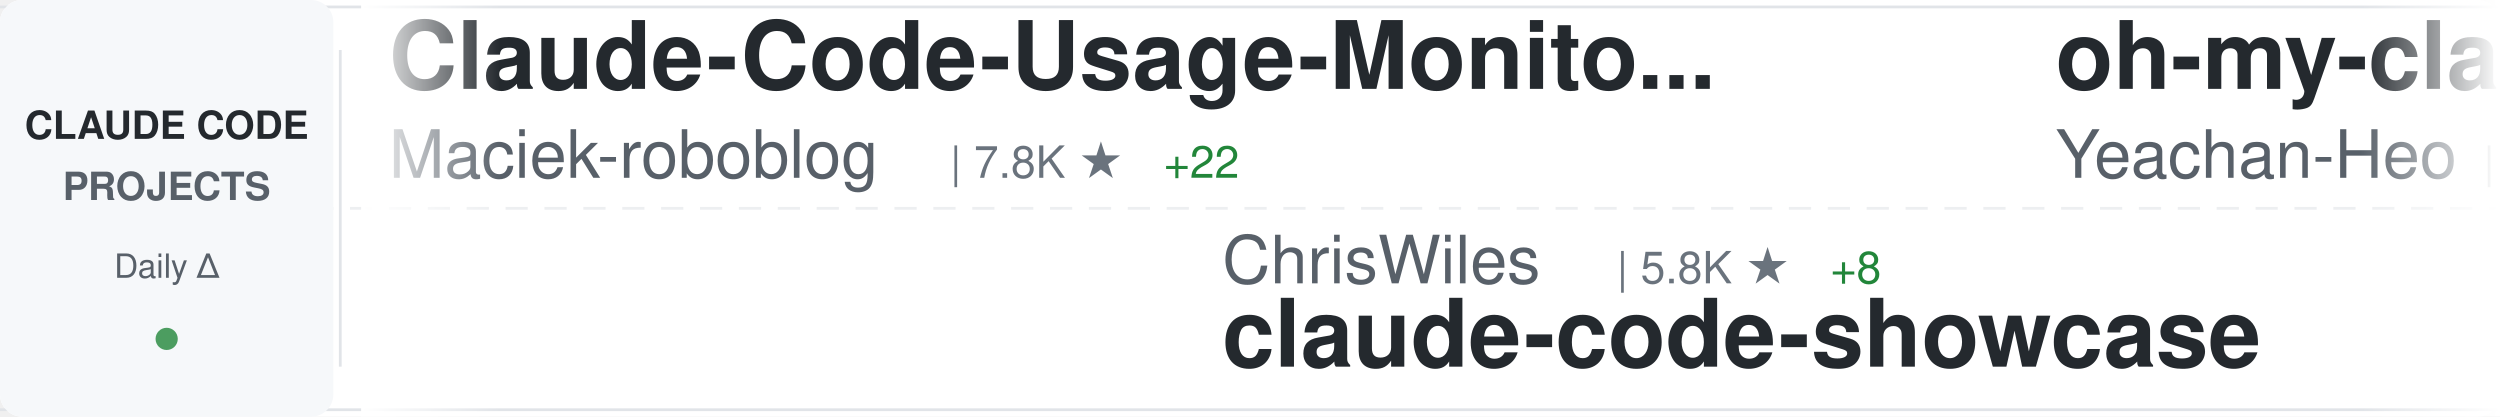
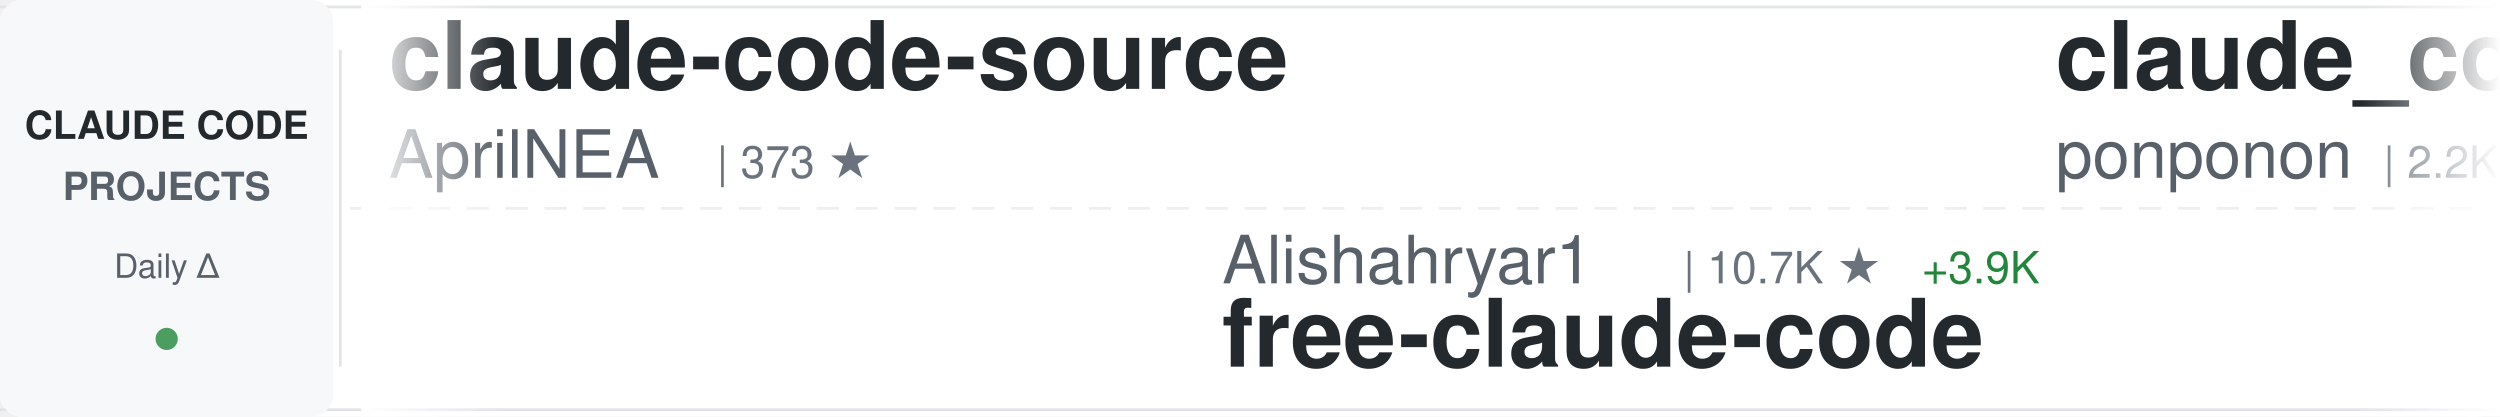
<svg xmlns="http://www.w3.org/2000/svg" width="900" height="150">
  <defs>
    <linearGradient id="awesomeLeftFade" x1="0%" y1="0%" x2="100%" y2="0%">
      <stop offset="0%" style="stop-color:#ffffff;stop-opacity:1" />
      <stop offset="100%" style="stop-color:#ffffff;stop-opacity:0" />
    </linearGradient>
    <linearGradient id="awesomeRightFade" x1="0%" y1="0%" x2="100%" y2="0%">
      <stop offset="0%" style="stop-color:#ffffff;stop-opacity:0" />
      <stop offset="100%" style="stop-color:#ffffff;stop-opacity:1" />
    </linearGradient>
  </defs>
  <rect width="900" height="150" fill="#ffffff" rx="8" />
  <rect x="0" y="2" width="900" height="1" fill="#e1e4e8" />
  <rect x="0" y="147" width="900" height="1" fill="#e1e4e8" />
  <line x1="0" y1="75" x2="900" y2="75" stroke="#e1e4e8" stroke-width="1" stroke-dasharray="8 6" opacity="0.6" />
  <rect x="0" y="0" width="120" height="150" fill="#f6f8fa" rx="8" />
  <text x="60" y="50" font-family="-apple-system, BlinkMacSystemFont, 'Segoe UI', Helvetica, Arial, sans-serif" font-size="14" font-weight="600" fill="#24292e" text-anchor="middle">CLAUDE CODE</text>
  <text x="60" y="72" font-family="-apple-system, BlinkMacSystemFont, 'Segoe UI', Helvetica, Arial, sans-serif" font-size="14" font-weight="600" fill="#586069" text-anchor="middle">PROJECTS</text>
  <text x="60" y="100" font-family="-apple-system, BlinkMacSystemFont, 'Segoe UI', Helvetica, Arial, sans-serif" font-size="12" font-weight="500" fill="#586069" text-anchor="middle">Daily Δ</text>
  <circle cx="60" cy="122" r="4" fill="#22863a" opacity="0.8" />
  <rect x="122" y="18" width="1" height="114" fill="#e1e4e8" />
  <clipPath id="awesomeTickerClip">
    <rect x="130" y="0" width="770" height="150" />
  </clipPath>
  <g clip-path="url(#awesomeTickerClip)">
    <g id="awesomeTickerItems">
      <animateTransform attributeName="transform" attributeType="XML" type="translate" from="0 0" to="-3000 0" dur="54s" repeatCount="indefinite" />
      <g transform="translate(0, 0)">
-         <text x="140" y="32" font-family="-apple-system, BlinkMacSystemFont, 'Segoe UI', Helvetica, Arial, sans-serif" font-size="34" font-weight="600" fill="#24292e">Claude-Code-Usage-Monito...</text>
-         <text x="140" y="64" font-family="-apple-system, BlinkMacSystemFont, 'Segoe UI', Helvetica, Arial, sans-serif" font-size="24" font-weight="400" fill="#586069">Maciek-roboblog</text>
-         <text x="342" y="64" font-family="-apple-system, BlinkMacSystemFont, 'Segoe UI', Helvetica, Arial, sans-serif" font-size="16" font-weight="500" fill="#6a737d">| 7.8K ★</text>
-         <text x="419" y="64" font-family="-apple-system, BlinkMacSystemFont, 'Segoe UI', Helvetica, Arial, sans-serif" font-size="16" font-weight="500" fill="#22863a"> +22</text>
+         <text x="140" y="32" font-family="-apple-system, BlinkMacSystemFont, 'Segoe UI', Helvetica, Arial, sans-serif" font-size="34" font-weight="600" fill="#24292e">claude-code-source</text>
+         <text x="140" y="64" font-family="-apple-system, BlinkMacSystemFont, 'Segoe UI', Helvetica, Arial, sans-serif" font-size="24" font-weight="400" fill="#586069">AprilNEA</text>
+         <text x="258" y="64" font-family="-apple-system, BlinkMacSystemFont, 'Segoe UI', Helvetica, Arial, sans-serif" font-size="16" font-weight="500" fill="#6a737d">| 373 ★</text>
      </g>
      <g transform="translate(300, 0)">
-         <text x="140" y="102" font-family="-apple-system, BlinkMacSystemFont, 'Segoe UI', Helvetica, Arial, sans-serif" font-size="24" font-weight="400" fill="#586069">ChrisWiles</text>
-         <text x="282" y="102" font-family="-apple-system, BlinkMacSystemFont, 'Segoe UI', Helvetica, Arial, sans-serif" font-size="16" font-weight="500" fill="#6a737d">| 5.8K ★</text>
-         <text x="359" y="102" font-family="-apple-system, BlinkMacSystemFont, 'Segoe UI', Helvetica, Arial, sans-serif" font-size="16" font-weight="500" fill="#22863a"> +8</text>
-         <text x="140" y="132" font-family="-apple-system, BlinkMacSystemFont, 'Segoe UI', Helvetica, Arial, sans-serif" font-size="34" font-weight="600" fill="#24292e">claude-code-showcase</text>
+         <text x="140" y="102" font-family="-apple-system, BlinkMacSystemFont, 'Segoe UI', Helvetica, Arial, sans-serif" font-size="24" font-weight="400" fill="#586069">Alishahryar1</text>
+         <text x="306" y="102" font-family="-apple-system, BlinkMacSystemFont, 'Segoe UI', Helvetica, Arial, sans-serif" font-size="16" font-weight="500" fill="#6a737d">| 10.7K ★</text>
+         <text x="392" y="102" font-family="-apple-system, BlinkMacSystemFont, 'Segoe UI', Helvetica, Arial, sans-serif" font-size="16" font-weight="500" fill="#22863a"> +3.9K</text>
+         <text x="140" y="132" font-family="-apple-system, BlinkMacSystemFont, 'Segoe UI', Helvetica, Arial, sans-serif" font-size="34" font-weight="600" fill="#24292e">free-claude-code</text>
      </g>
      <g transform="translate(600, 0)">
-         <text x="140" y="32" font-family="-apple-system, BlinkMacSystemFont, 'Segoe UI', Helvetica, Arial, sans-serif" font-size="34" font-weight="600" fill="#24292e">oh-my-claudecode</text>
-         <text x="140" y="64" font-family="-apple-system, BlinkMacSystemFont, 'Segoe UI', Helvetica, Arial, sans-serif" font-size="24" font-weight="400" fill="#586069">Yeachan-Heo</text>
-         <text x="294" y="64" font-family="-apple-system, BlinkMacSystemFont, 'Segoe UI', Helvetica, Arial, sans-serif" font-size="16" font-weight="500" fill="#6a737d">| 31.2K ★</text>
-         <text x="380" y="64" font-family="-apple-system, BlinkMacSystemFont, 'Segoe UI', Helvetica, Arial, sans-serif" font-size="16" font-weight="500" fill="#22863a"> +173</text>
+         <text x="140" y="32" font-family="-apple-system, BlinkMacSystemFont, 'Segoe UI', Helvetica, Arial, sans-serif" font-size="34" font-weight="600" fill="#24292e">claude_code_src</text>
+         <text x="140" y="64" font-family="-apple-system, BlinkMacSystemFont, 'Segoe UI', Helvetica, Arial, sans-serif" font-size="24" font-weight="400" fill="#586069">ponponon</text>
+         <text x="258" y="64" font-family="-apple-system, BlinkMacSystemFont, 'Segoe UI', Helvetica, Arial, sans-serif" font-size="16" font-weight="500" fill="#6a737d">| 2.2K ★</text>
+         <text x="335" y="64" font-family="-apple-system, BlinkMacSystemFont, 'Segoe UI', Helvetica, Arial, sans-serif" font-size="16" font-weight="500" fill="#22863a"> +7</text>
      </g>
      <g transform="translate(900, 0)">
-         <text x="140" y="102" font-family="-apple-system, BlinkMacSystemFont, 'Segoe UI', Helvetica, Arial, sans-serif" font-size="24" font-weight="400" fill="#586069">anthropics</text>
-         <text x="282" y="102" font-family="-apple-system, BlinkMacSystemFont, 'Segoe UI', Helvetica, Arial, sans-serif" font-size="16" font-weight="500" fill="#6a737d">| 123.6K ★</text>
-         <text x="377" y="102" font-family="-apple-system, BlinkMacSystemFont, 'Segoe UI', Helvetica, Arial, sans-serif" font-size="16" font-weight="500" fill="#22863a"> +452</text>
-         <text x="140" y="132" font-family="-apple-system, BlinkMacSystemFont, 'Segoe UI', Helvetica, Arial, sans-serif" font-size="34" font-weight="600" fill="#24292e">skills</text>
+         <text x="140" y="102" font-family="-apple-system, BlinkMacSystemFont, 'Segoe UI', Helvetica, Arial, sans-serif" font-size="24" font-weight="400" fill="#586069">router-for-me</text>
+         <text x="318" y="102" font-family="-apple-system, BlinkMacSystemFont, 'Segoe UI', Helvetica, Arial, sans-serif" font-size="16" font-weight="500" fill="#6a737d">| 28.7K ★</text>
+         <text x="404" y="102" font-family="-apple-system, BlinkMacSystemFont, 'Segoe UI', Helvetica, Arial, sans-serif" font-size="16" font-weight="500" fill="#22863a"> +212</text>
+         <text x="140" y="132" font-family="-apple-system, BlinkMacSystemFont, 'Segoe UI', Helvetica, Arial, sans-serif" font-size="34" font-weight="600" fill="#24292e">CLIProxyAPI</text>
      </g>
      <g transform="translate(1200, 0)">
-         <text x="140" y="32" font-family="-apple-system, BlinkMacSystemFont, 'Segoe UI', Helvetica, Arial, sans-serif" font-size="34" font-weight="600" fill="#24292e">claude-code-reverse</text>
-         <text x="140" y="64" font-family="-apple-system, BlinkMacSystemFont, 'Segoe UI', Helvetica, Arial, sans-serif" font-size="24" font-weight="400" fill="#586069">Yuyz0112</text>
-         <text x="258" y="64" font-family="-apple-system, BlinkMacSystemFont, 'Segoe UI', Helvetica, Arial, sans-serif" font-size="16" font-weight="500" fill="#6a737d">| 2.4K ★</text>
+         <text x="140" y="32" font-family="-apple-system, BlinkMacSystemFont, 'Segoe UI', Helvetica, Arial, sans-serif" font-size="34" font-weight="600" fill="#24292e">ClaudeCodeAgents</text>
+         <text x="140" y="64" font-family="-apple-system, BlinkMacSystemFont, 'Segoe UI', Helvetica, Arial, sans-serif" font-size="24" font-weight="400" fill="#586069">darcyegb</text>
+         <text x="258" y="64" font-family="-apple-system, BlinkMacSystemFont, 'Segoe UI', Helvetica, Arial, sans-serif" font-size="16" font-weight="500" fill="#6a737d">| 673 ★</text>
+         <text x="326" y="64" font-family="-apple-system, BlinkMacSystemFont, 'Segoe UI', Helvetica, Arial, sans-serif" font-size="16" font-weight="500" fill="#22863a"> +1</text>
      </g>
      <g transform="translate(1500, 0)">
-         <text x="140" y="102" font-family="-apple-system, BlinkMacSystemFont, 'Segoe UI', Helvetica, Arial, sans-serif" font-size="24" font-weight="400" fill="#586069">musistudio</text>
-         <text x="282" y="102" font-family="-apple-system, BlinkMacSystemFont, 'Segoe UI', Helvetica, Arial, sans-serif" font-size="16" font-weight="500" fill="#6a737d">| 32.9K ★</text>
-         <text x="368" y="102" font-family="-apple-system, BlinkMacSystemFont, 'Segoe UI', Helvetica, Arial, sans-serif" font-size="16" font-weight="500" fill="#22863a"> +59</text>
-         <text x="140" y="132" font-family="-apple-system, BlinkMacSystemFont, 'Segoe UI', Helvetica, Arial, sans-serif" font-size="34" font-weight="600" fill="#24292e">claude-code-router</text>
+         <text x="140" y="102" font-family="-apple-system, BlinkMacSystemFont, 'Segoe UI', Helvetica, Arial, sans-serif" font-size="24" font-weight="400" fill="#586069">affaan-m</text>
+         <text x="258" y="102" font-family="-apple-system, BlinkMacSystemFont, 'Segoe UI', Helvetica, Arial, sans-serif" font-size="16" font-weight="500" fill="#6a737d">| 166.7K ★</text>
+         <text x="353" y="102" font-family="-apple-system, BlinkMacSystemFont, 'Segoe UI', Helvetica, Arial, sans-serif" font-size="16" font-weight="500" fill="#22863a"> +794</text>
+         <text x="140" y="132" font-family="-apple-system, BlinkMacSystemFont, 'Segoe UI', Helvetica, Arial, sans-serif" font-size="34" font-weight="600" fill="#24292e">everything-claude-code</text>
      </g>
      <g transform="translate(1800, 0)">
-         <text x="140" y="32" font-family="-apple-system, BlinkMacSystemFont, 'Segoe UI', Helvetica, Arial, sans-serif" font-size="34" font-weight="600" fill="#24292e">claude-code-rev</text>
-         <text x="140" y="64" font-family="-apple-system, BlinkMacSystemFont, 'Segoe UI', Helvetica, Arial, sans-serif" font-size="24" font-weight="400" fill="#586069">oboard</text>
-         <text x="234" y="64" font-family="-apple-system, BlinkMacSystemFont, 'Segoe UI', Helvetica, Arial, sans-serif" font-size="16" font-weight="500" fill="#6a737d">| 3.1K ★</text>
-         <text x="311" y="64" font-family="-apple-system, BlinkMacSystemFont, 'Segoe UI', Helvetica, Arial, sans-serif" font-size="16" font-weight="500" fill="#22863a"> +5</text>
+         <text x="140" y="32" font-family="-apple-system, BlinkMacSystemFont, 'Segoe UI', Helvetica, Arial, sans-serif" font-size="34" font-weight="600" fill="#24292e">claude-code-proxy</text>
+         <text x="140" y="64" font-family="-apple-system, BlinkMacSystemFont, 'Segoe UI', Helvetica, Arial, sans-serif" font-size="24" font-weight="400" fill="#586069">fuergaosi233</text>
+         <text x="306" y="64" font-family="-apple-system, BlinkMacSystemFont, 'Segoe UI', Helvetica, Arial, sans-serif" font-size="16" font-weight="500" fill="#6a737d">| 2.5K ★</text>
+         <text x="383" y="64" font-family="-apple-system, BlinkMacSystemFont, 'Segoe UI', Helvetica, Arial, sans-serif" font-size="16" font-weight="500" fill="#22863a"> +6</text>
      </g>
      <g transform="translate(2100, 0)">
-         <text x="140" y="102" font-family="-apple-system, BlinkMacSystemFont, 'Segoe UI', Helvetica, Arial, sans-serif" font-size="24" font-weight="400" fill="#586069">lowcortisolprogrammer</text>
-         <text x="414" y="102" font-family="-apple-system, BlinkMacSystemFont, 'Segoe UI', Helvetica, Arial, sans-serif" font-size="16" font-weight="500" fill="#6a737d">| 173 ★</text>
-         <text x="140" y="132" font-family="-apple-system, BlinkMacSystemFont, 'Segoe UI', Helvetica, Arial, sans-serif" font-size="34" font-weight="600" fill="#24292e">claude-code</text>
+         <text x="140" y="102" font-family="-apple-system, BlinkMacSystemFont, 'Segoe UI', Helvetica, Arial, sans-serif" font-size="24" font-weight="400" fill="#586069">Cranot</text>
+         <text x="234" y="102" font-family="-apple-system, BlinkMacSystemFont, 'Segoe UI', Helvetica, Arial, sans-serif" font-size="16" font-weight="500" fill="#6a737d">| 2.6K ★</text>
+         <text x="311" y="102" font-family="-apple-system, BlinkMacSystemFont, 'Segoe UI', Helvetica, Arial, sans-serif" font-size="16" font-weight="500" fill="#22863a"> +2</text>
+         <text x="140" y="132" font-family="-apple-system, BlinkMacSystemFont, 'Segoe UI', Helvetica, Arial, sans-serif" font-size="34" font-weight="600" fill="#24292e">claude-code-guide</text>
      </g>
      <g transform="translate(2400, 0)">
-         <text x="140" y="32" font-family="-apple-system, BlinkMacSystemFont, 'Segoe UI', Helvetica, Arial, sans-serif" font-size="34" font-weight="600" fill="#24292e">ClaudeCode</text>
-         <text x="140" y="64" font-family="-apple-system, BlinkMacSystemFont, 'Segoe UI', Helvetica, Arial, sans-serif" font-size="24" font-weight="400" fill="#586069">guanshan</text>
-         <text x="258" y="64" font-family="-apple-system, BlinkMacSystemFont, 'Segoe UI', Helvetica, Arial, sans-serif" font-size="16" font-weight="500" fill="#6a737d">| 56 ★</text>
+         <text x="140" y="32" font-family="-apple-system, BlinkMacSystemFont, 'Segoe UI', Helvetica, Arial, sans-serif" font-size="34" font-weight="600" fill="#24292e">cc-switch</text>
+         <text x="140" y="64" font-family="-apple-system, BlinkMacSystemFont, 'Segoe UI', Helvetica, Arial, sans-serif" font-size="24" font-weight="400" fill="#586069">farion1231</text>
+         <text x="282" y="64" font-family="-apple-system, BlinkMacSystemFont, 'Segoe UI', Helvetica, Arial, sans-serif" font-size="16" font-weight="500" fill="#6a737d">| 51.1K ★</text>
+         <text x="368" y="64" font-family="-apple-system, BlinkMacSystemFont, 'Segoe UI', Helvetica, Arial, sans-serif" font-size="16" font-weight="500" fill="#22863a"> +641</text>
      </g>
      <g transform="translate(2700, 0)">
-         <text x="140" y="102" font-family="-apple-system, BlinkMacSystemFont, 'Segoe UI', Helvetica, Arial, sans-serif" font-size="24" font-weight="400" fill="#586069">RishabhK103</text>
-         <text x="294" y="102" font-family="-apple-system, BlinkMacSystemFont, 'Segoe UI', Helvetica, Arial, sans-serif" font-size="16" font-weight="500" fill="#6a737d">| 68 ★</text>
-         <text x="353" y="102" font-family="-apple-system, BlinkMacSystemFont, 'Segoe UI', Helvetica, Arial, sans-serif" font-size="16" font-weight="500" fill="#22863a"> +1</text>
-         <text x="140" y="132" font-family="-apple-system, BlinkMacSystemFont, 'Segoe UI', Helvetica, Arial, sans-serif" font-size="34" font-weight="600" fill="#24292e">claude-code</text>
+         <text x="140" y="102" font-family="-apple-system, BlinkMacSystemFont, 'Segoe UI', Helvetica, Arial, sans-serif" font-size="24" font-weight="400" fill="#586069">Hyper66666</text>
+         <text x="282" y="102" font-family="-apple-system, BlinkMacSystemFont, 'Segoe UI', Helvetica, Arial, sans-serif" font-size="16" font-weight="500" fill="#6a737d">| 213 ★</text>
+         <text x="350" y="102" font-family="-apple-system, BlinkMacSystemFont, 'Segoe UI', Helvetica, Arial, sans-serif" font-size="16" font-weight="500" fill="#22863a"> +1</text>
+         <text x="140" y="132" font-family="-apple-system, BlinkMacSystemFont, 'Segoe UI', Helvetica, Arial, sans-serif" font-size="34" font-weight="600" fill="#24292e">claude-code-sourcemap</text>
      </g>
      <g transform="translate(3000, 0)">
-         <text x="140" y="32" font-family="-apple-system, BlinkMacSystemFont, 'Segoe UI', Helvetica, Arial, sans-serif" font-size="34" font-weight="600" fill="#24292e">Claude-Code-Usage-Monito...</text>
-         <text x="140" y="64" font-family="-apple-system, BlinkMacSystemFont, 'Segoe UI', Helvetica, Arial, sans-serif" font-size="24" font-weight="400" fill="#586069">Maciek-roboblog</text>
-         <text x="342" y="64" font-family="-apple-system, BlinkMacSystemFont, 'Segoe UI', Helvetica, Arial, sans-serif" font-size="16" font-weight="500" fill="#6a737d">| 7.8K ★</text>
-         <text x="419" y="64" font-family="-apple-system, BlinkMacSystemFont, 'Segoe UI', Helvetica, Arial, sans-serif" font-size="16" font-weight="500" fill="#22863a"> +22</text>
+         <text x="140" y="32" font-family="-apple-system, BlinkMacSystemFont, 'Segoe UI', Helvetica, Arial, sans-serif" font-size="34" font-weight="600" fill="#24292e">claude-code-source</text>
+         <text x="140" y="64" font-family="-apple-system, BlinkMacSystemFont, 'Segoe UI', Helvetica, Arial, sans-serif" font-size="24" font-weight="400" fill="#586069">AprilNEA</text>
+         <text x="258" y="64" font-family="-apple-system, BlinkMacSystemFont, 'Segoe UI', Helvetica, Arial, sans-serif" font-size="16" font-weight="500" fill="#6a737d">| 373 ★</text>
      </g>
      <g transform="translate(3300, 0)">
-         <text x="140" y="102" font-family="-apple-system, BlinkMacSystemFont, 'Segoe UI', Helvetica, Arial, sans-serif" font-size="24" font-weight="400" fill="#586069">ChrisWiles</text>
-         <text x="282" y="102" font-family="-apple-system, BlinkMacSystemFont, 'Segoe UI', Helvetica, Arial, sans-serif" font-size="16" font-weight="500" fill="#6a737d">| 5.8K ★</text>
-         <text x="359" y="102" font-family="-apple-system, BlinkMacSystemFont, 'Segoe UI', Helvetica, Arial, sans-serif" font-size="16" font-weight="500" fill="#22863a"> +8</text>
-         <text x="140" y="132" font-family="-apple-system, BlinkMacSystemFont, 'Segoe UI', Helvetica, Arial, sans-serif" font-size="34" font-weight="600" fill="#24292e">claude-code-showcase</text>
+         <text x="140" y="102" font-family="-apple-system, BlinkMacSystemFont, 'Segoe UI', Helvetica, Arial, sans-serif" font-size="24" font-weight="400" fill="#586069">Alishahryar1</text>
+         <text x="306" y="102" font-family="-apple-system, BlinkMacSystemFont, 'Segoe UI', Helvetica, Arial, sans-serif" font-size="16" font-weight="500" fill="#6a737d">| 10.7K ★</text>
+         <text x="392" y="102" font-family="-apple-system, BlinkMacSystemFont, 'Segoe UI', Helvetica, Arial, sans-serif" font-size="16" font-weight="500" fill="#22863a"> +3.9K</text>
+         <text x="140" y="132" font-family="-apple-system, BlinkMacSystemFont, 'Segoe UI', Helvetica, Arial, sans-serif" font-size="34" font-weight="600" fill="#24292e">free-claude-code</text>
      </g>
      <g transform="translate(3600, 0)">
-         <text x="140" y="32" font-family="-apple-system, BlinkMacSystemFont, 'Segoe UI', Helvetica, Arial, sans-serif" font-size="34" font-weight="600" fill="#24292e">oh-my-claudecode</text>
-         <text x="140" y="64" font-family="-apple-system, BlinkMacSystemFont, 'Segoe UI', Helvetica, Arial, sans-serif" font-size="24" font-weight="400" fill="#586069">Yeachan-Heo</text>
-         <text x="294" y="64" font-family="-apple-system, BlinkMacSystemFont, 'Segoe UI', Helvetica, Arial, sans-serif" font-size="16" font-weight="500" fill="#6a737d">| 31.2K ★</text>
-         <text x="380" y="64" font-family="-apple-system, BlinkMacSystemFont, 'Segoe UI', Helvetica, Arial, sans-serif" font-size="16" font-weight="500" fill="#22863a"> +173</text>
+         <text x="140" y="32" font-family="-apple-system, BlinkMacSystemFont, 'Segoe UI', Helvetica, Arial, sans-serif" font-size="34" font-weight="600" fill="#24292e">claude_code_src</text>
+         <text x="140" y="64" font-family="-apple-system, BlinkMacSystemFont, 'Segoe UI', Helvetica, Arial, sans-serif" font-size="24" font-weight="400" fill="#586069">ponponon</text>
+         <text x="258" y="64" font-family="-apple-system, BlinkMacSystemFont, 'Segoe UI', Helvetica, Arial, sans-serif" font-size="16" font-weight="500" fill="#6a737d">| 2.2K ★</text>
+         <text x="335" y="64" font-family="-apple-system, BlinkMacSystemFont, 'Segoe UI', Helvetica, Arial, sans-serif" font-size="16" font-weight="500" fill="#22863a"> +7</text>
      </g>
      <g transform="translate(3900, 0)">
-         <text x="140" y="102" font-family="-apple-system, BlinkMacSystemFont, 'Segoe UI', Helvetica, Arial, sans-serif" font-size="24" font-weight="400" fill="#586069">anthropics</text>
-         <text x="282" y="102" font-family="-apple-system, BlinkMacSystemFont, 'Segoe UI', Helvetica, Arial, sans-serif" font-size="16" font-weight="500" fill="#6a737d">| 123.6K ★</text>
-         <text x="377" y="102" font-family="-apple-system, BlinkMacSystemFont, 'Segoe UI', Helvetica, Arial, sans-serif" font-size="16" font-weight="500" fill="#22863a"> +452</text>
-         <text x="140" y="132" font-family="-apple-system, BlinkMacSystemFont, 'Segoe UI', Helvetica, Arial, sans-serif" font-size="34" font-weight="600" fill="#24292e">skills</text>
+         <text x="140" y="102" font-family="-apple-system, BlinkMacSystemFont, 'Segoe UI', Helvetica, Arial, sans-serif" font-size="24" font-weight="400" fill="#586069">router-for-me</text>
+         <text x="318" y="102" font-family="-apple-system, BlinkMacSystemFont, 'Segoe UI', Helvetica, Arial, sans-serif" font-size="16" font-weight="500" fill="#6a737d">| 28.7K ★</text>
+         <text x="404" y="102" font-family="-apple-system, BlinkMacSystemFont, 'Segoe UI', Helvetica, Arial, sans-serif" font-size="16" font-weight="500" fill="#22863a"> +212</text>
+         <text x="140" y="132" font-family="-apple-system, BlinkMacSystemFont, 'Segoe UI', Helvetica, Arial, sans-serif" font-size="34" font-weight="600" fill="#24292e">CLIProxyAPI</text>
      </g>
    </g>
  </g>
  <rect x="130" y="0" width="50" height="150" fill="url(#awesomeLeftFade)" />
  <rect x="850" y="0" width="50" height="150" fill="url(#awesomeRightFade)" />
</svg>
